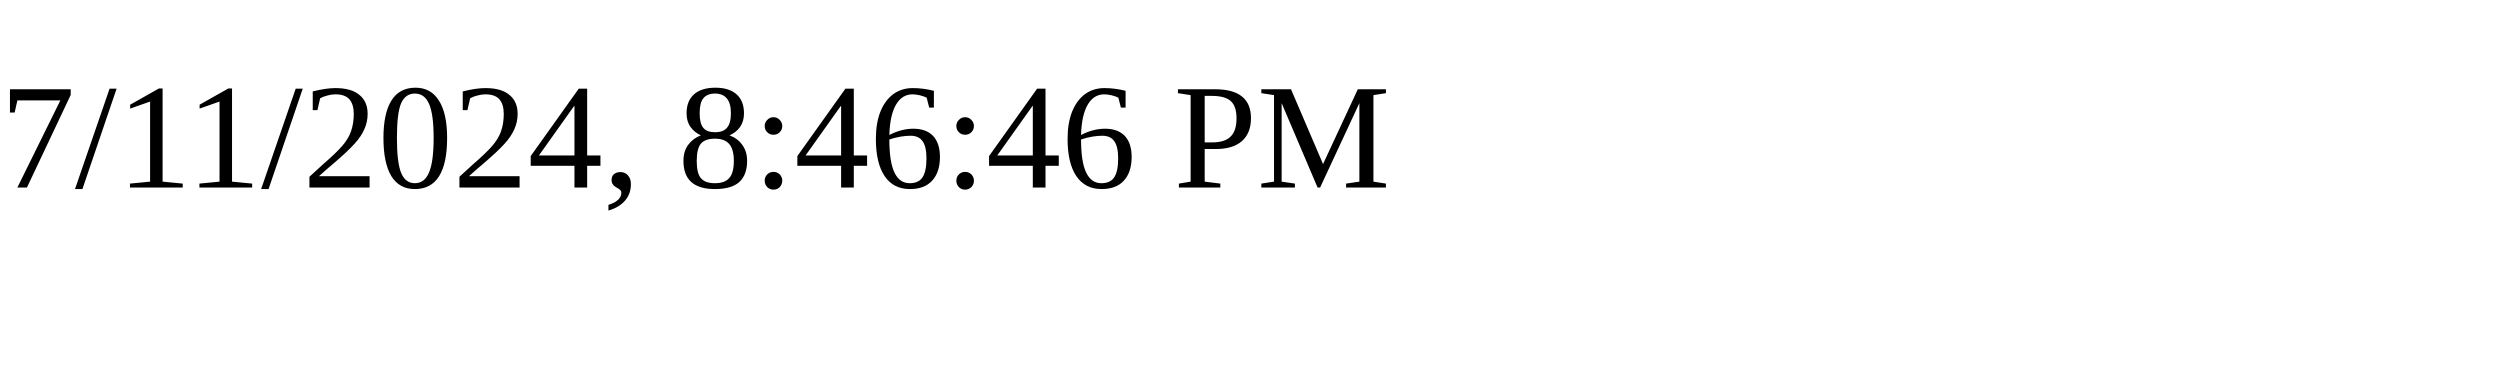
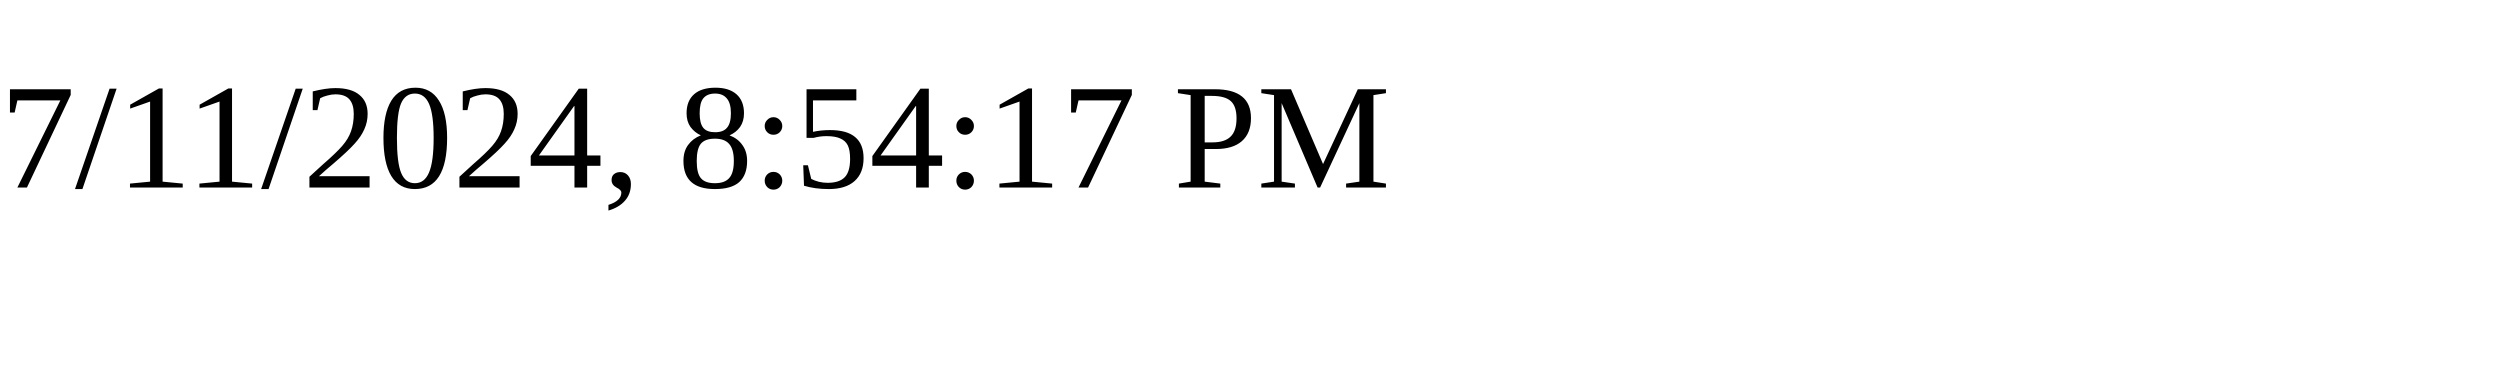
<svg xmlns="http://www.w3.org/2000/svg" height="30" width="200">
-   <text x="0" y="15">7/11/2024, 8:46:46 PM</text>
+   <text x="0" y="15">7/11/2024, 8:54:17 PM</text>
</svg>
